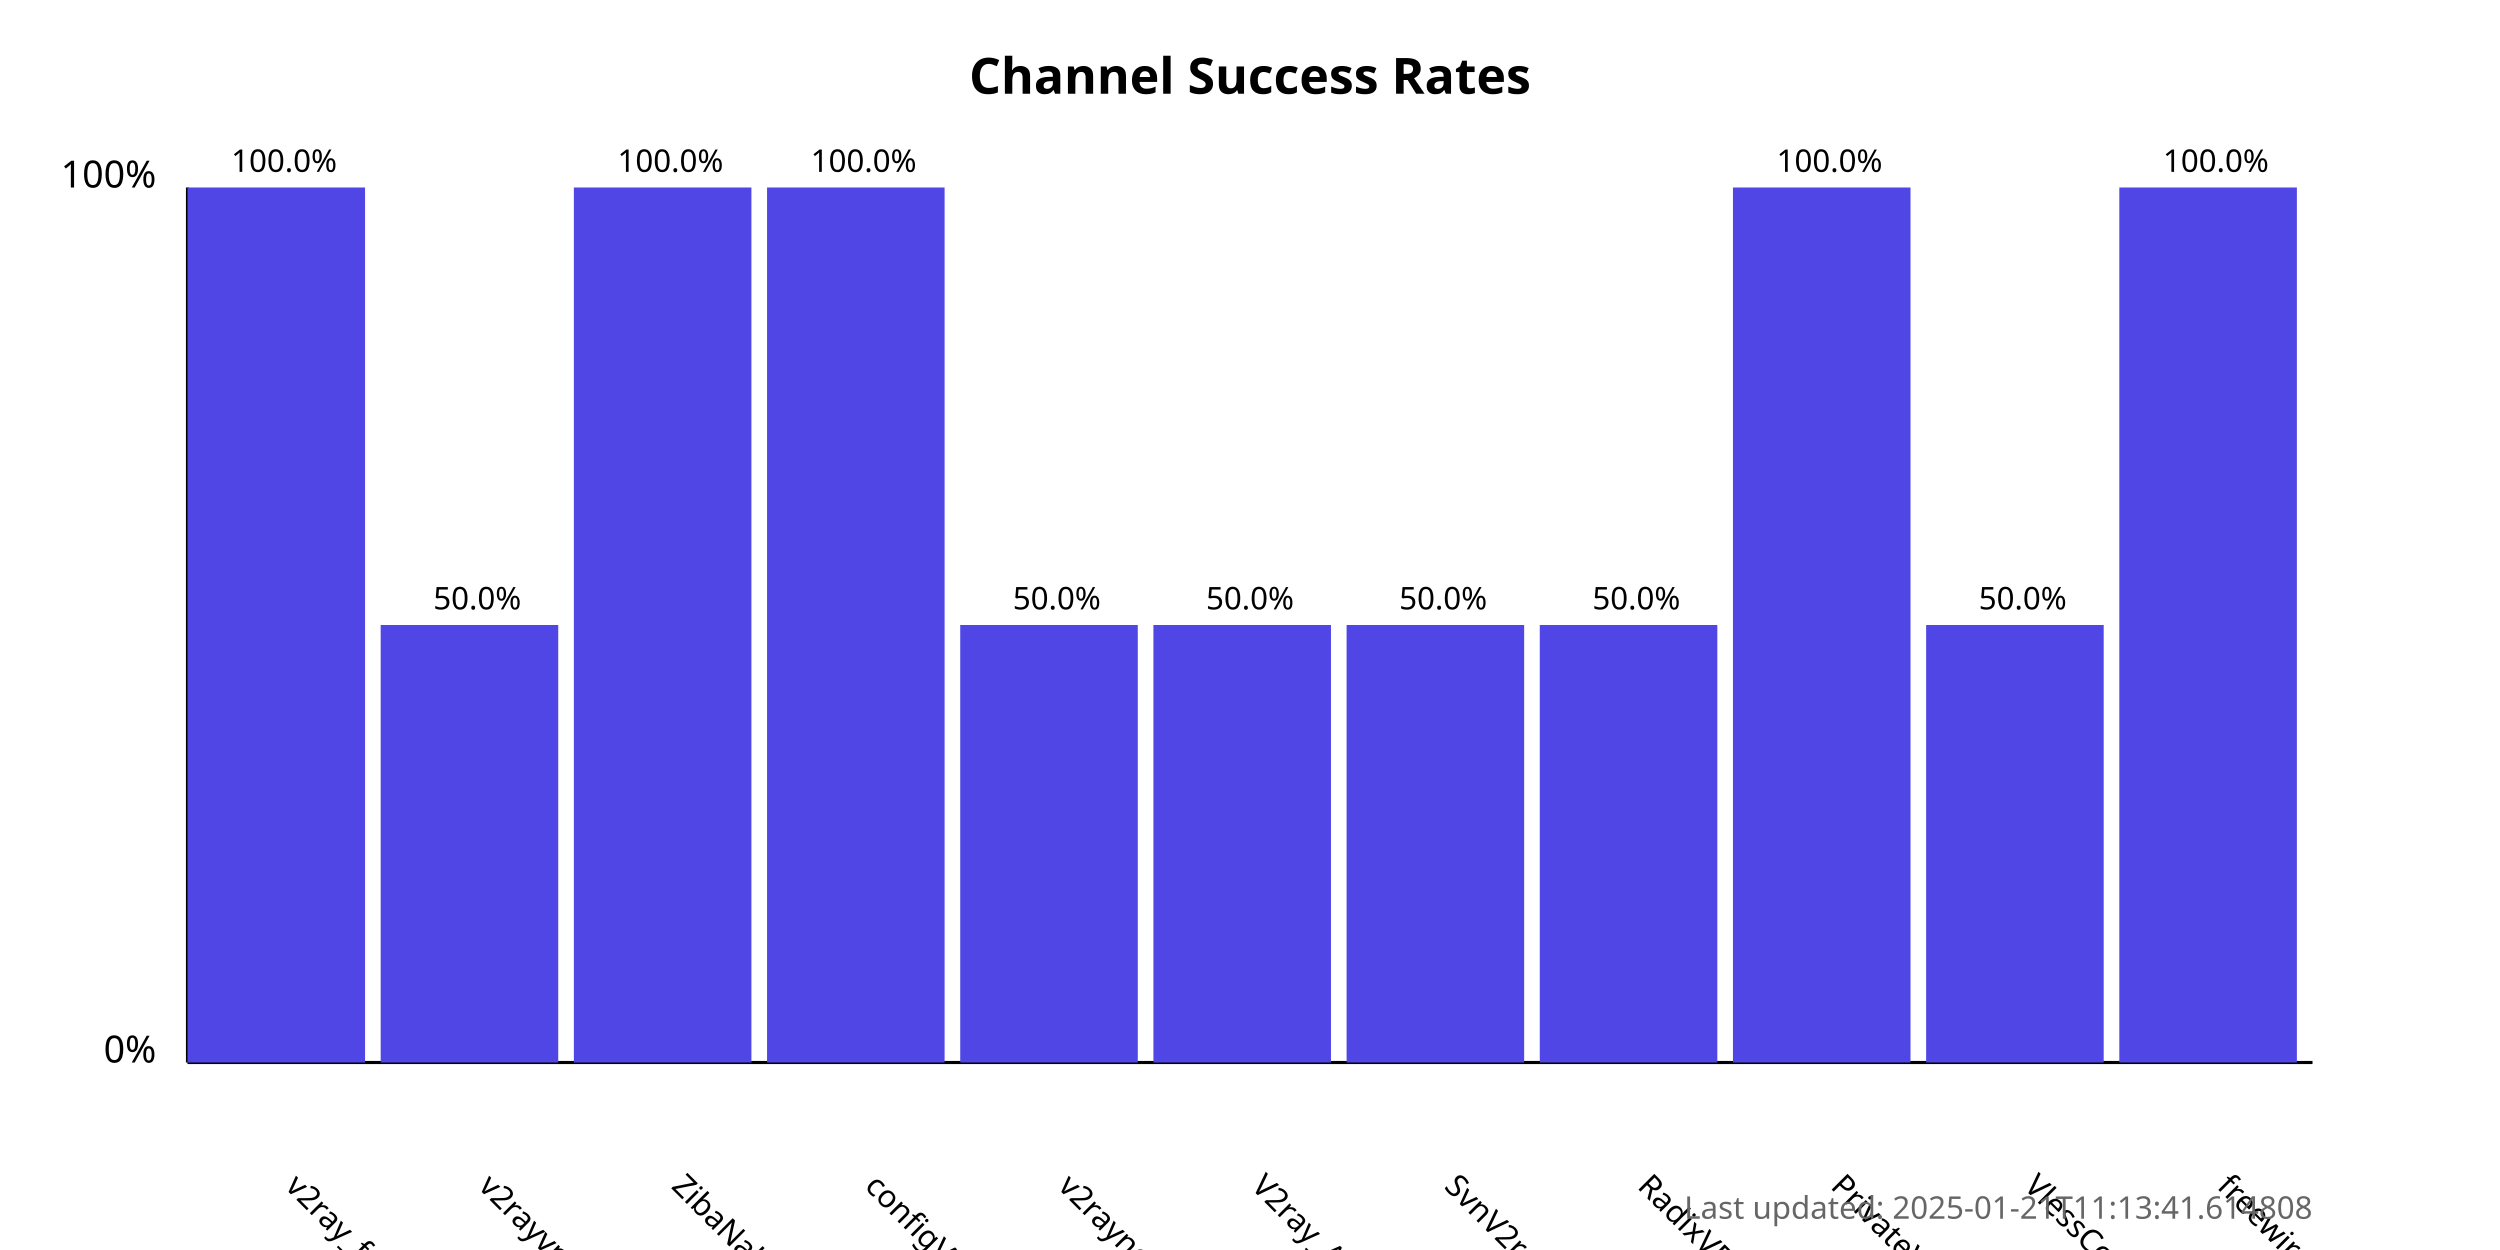
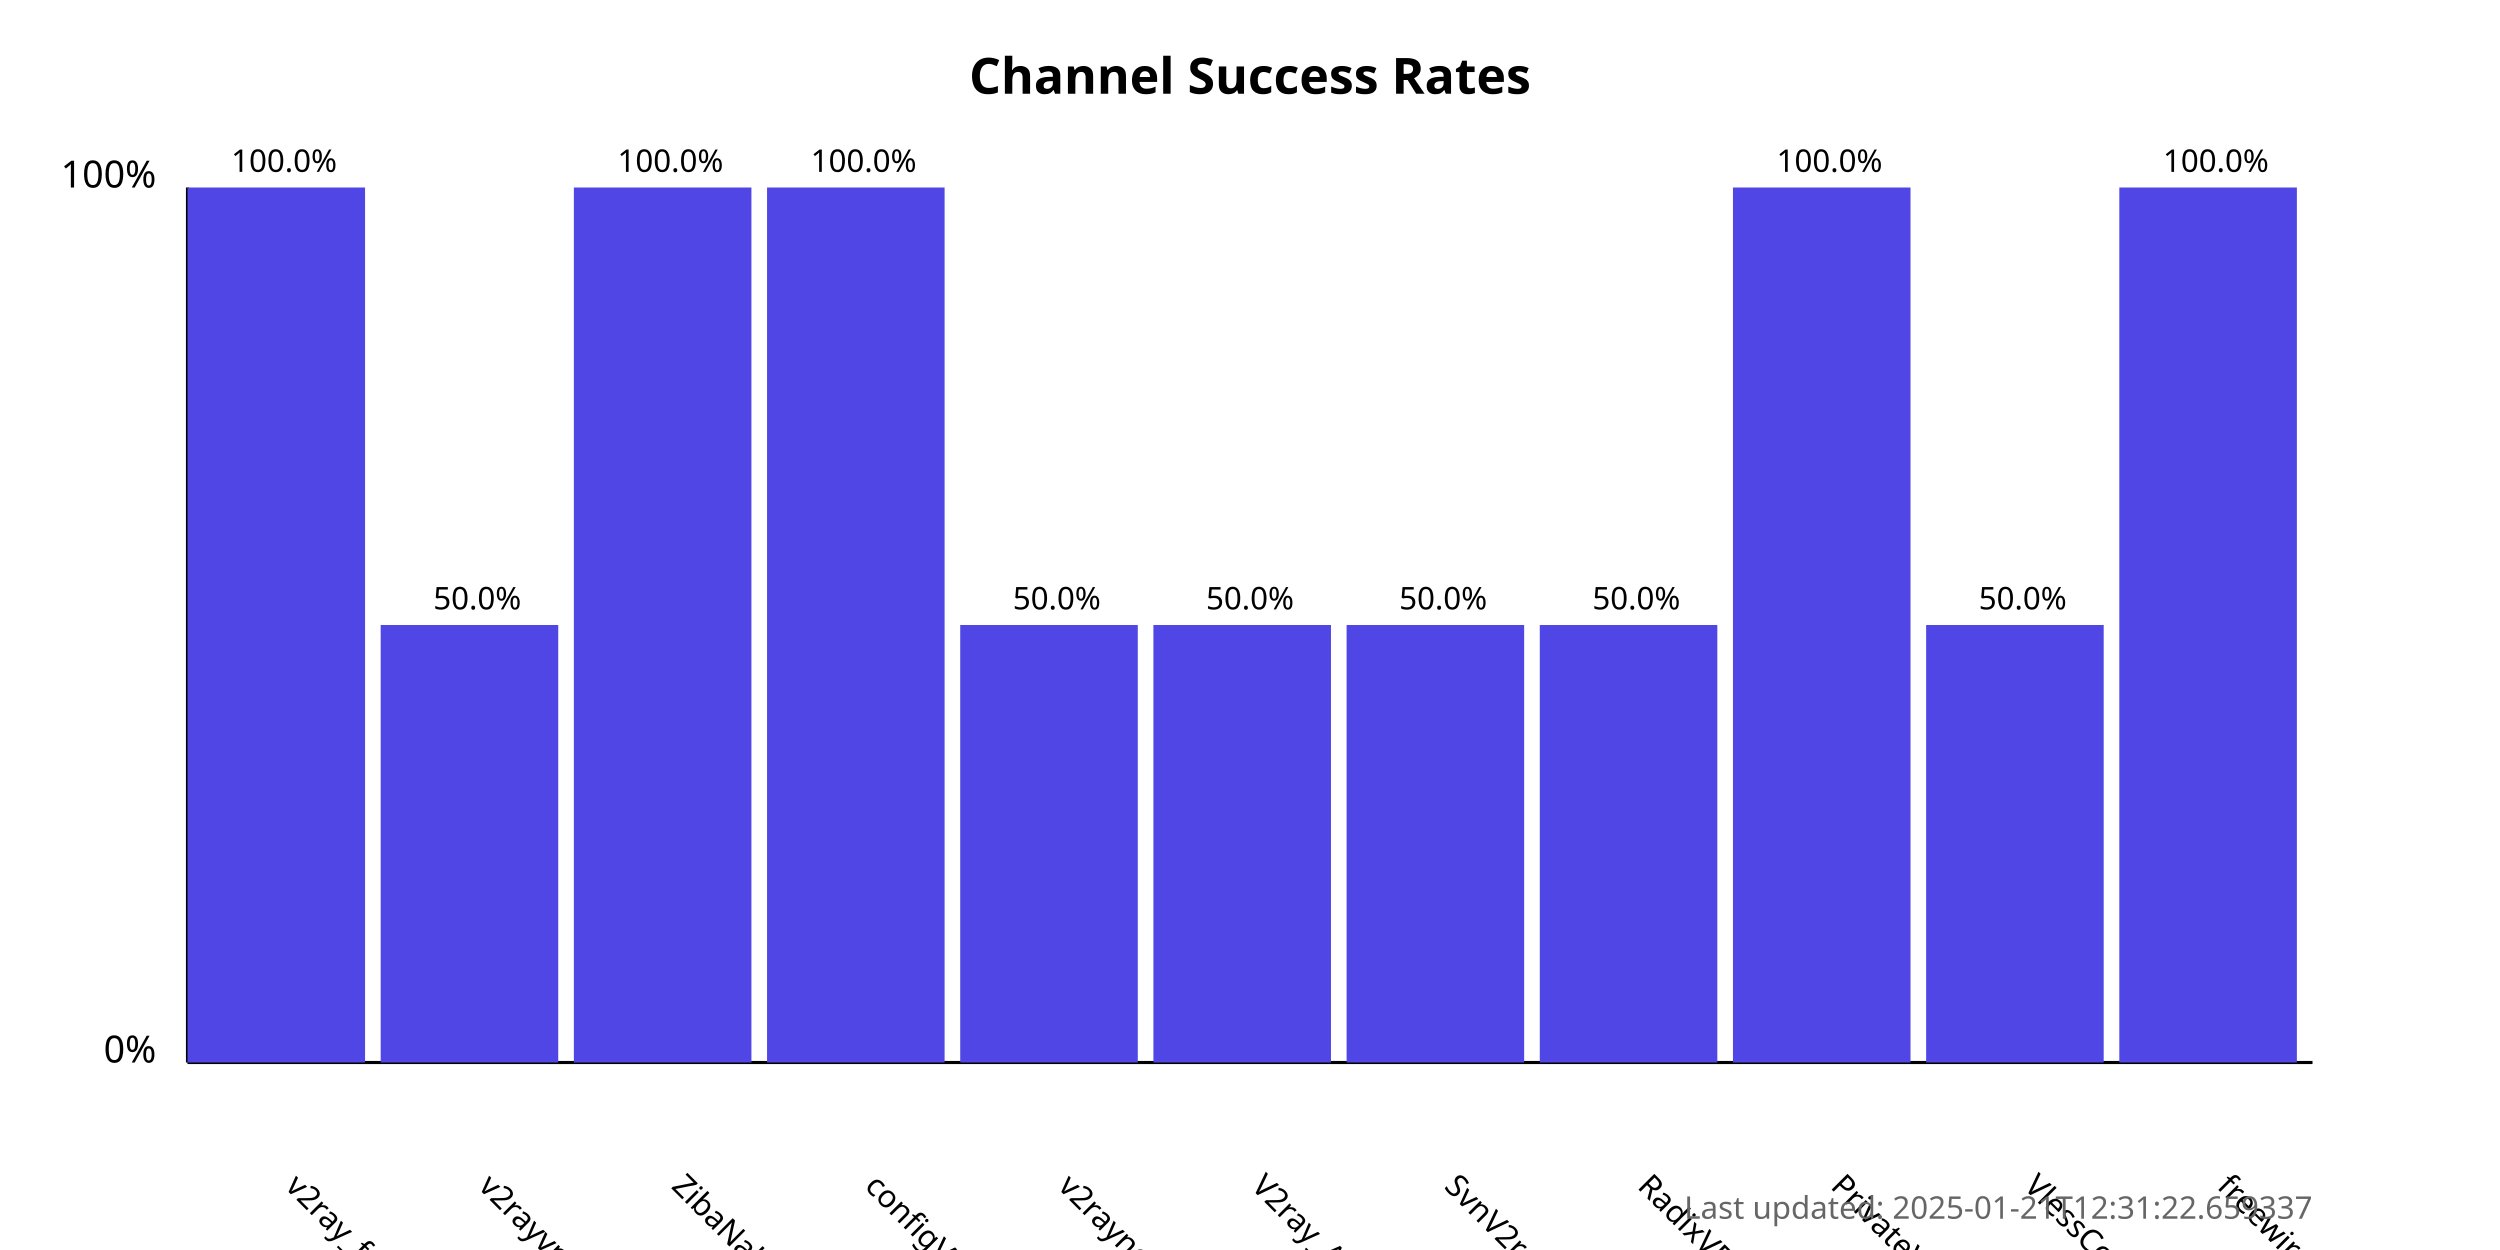
<svg xmlns="http://www.w3.org/2000/svg" width="800" height="400">
  <style>
            .chart-title { font: bold 16px sans-serif; }
            .axis-label { font: 12px sans-serif; }
            .tick-label { font: 10px sans-serif; }
            .bar { fill: #4f46e5; }
            .bar:hover { fill: #6366f1; }
            .timestamp { font: 10px sans-serif; fill: #666; }
        </style>
  <text x="400.0" y="30" text-anchor="middle" class="chart-title">
            Channel Success Rates
        </text>
  <line x1="60" y1="340" x2="60" y2="60" stroke="black" stroke-width="1" />
  <line x1="60" y1="340" x2="740" y2="340" stroke="black" stroke-width="1" />
  <text x="50" y="340" text-anchor="end" class="axis-label">0%</text>
  <text x="50" y="60" text-anchor="end" class="axis-label">100%</text>
  <g>
    <rect x="60" y="60.0" width="56.818" height="280.0" class="bar" />
    <text x="90.909" y="380" transform="rotate(45, 90.90909, 380)" text-anchor="start" class="tick-label">
                v2ray_free_conf
            </text>
    <text x="90.909" y="55.0" text-anchor="middle" class="tick-label">
                100.0%
            </text>
  </g>
  <g>
    <rect x="121.818" y="200.0" width="56.818" height="140.0" class="bar" />
    <text x="152.727" y="380" transform="rotate(45, 152.7273, 380)" text-anchor="start" class="tick-label">
                v2rayvpno
            </text>
    <text x="152.727" y="195.0" text-anchor="middle" class="tick-label">
                50.0%
            </text>
  </g>
  <g>
    <rect x="183.636" y="60.0" width="56.818" height="280.0" class="bar" />
    <text x="214.545" y="380" transform="rotate(45, 214.5455, 380)" text-anchor="start" class="tick-label">
                ZibaNabz
            </text>
    <text x="214.545" y="55.0" text-anchor="middle" class="tick-label">
                100.0%
            </text>
  </g>
  <g>
    <rect x="245.455" y="60.0" width="56.818" height="280.0" class="bar" />
    <text x="276.364" y="380" transform="rotate(45, 276.3636, 380)" text-anchor="start" class="tick-label">
                configV2rayForFree
            </text>
    <text x="276.364" y="55.0" text-anchor="middle" class="tick-label">
                100.0%
            </text>
  </g>
  <g>
    <rect x="307.273" y="200.0" width="56.818" height="140.0" class="bar" />
    <text x="338.182" y="380" transform="rotate(45, 338.1818, 380)" text-anchor="start" class="tick-label">
                v2rayngvpn
            </text>
    <text x="338.182" y="195.0" text-anchor="middle" class="tick-label">
                50.0%
            </text>
  </g>
  <g>
    <rect x="369.091" y="200.0" width="56.818" height="140.0" class="bar" />
    <text x="400.0" y="380" transform="rotate(45, 400.0, 380)" text-anchor="start" class="tick-label">
                V2ray_Alpha
            </text>
    <text x="400.0" y="195.0" text-anchor="middle" class="tick-label">
                50.0%
            </text>
  </g>
  <g>
    <rect x="430.909" y="200.0" width="56.818" height="140.0" class="bar" />
    <text x="461.818" y="380" transform="rotate(45, 461.8182, 380)" text-anchor="start" class="tick-label">
                SvnV2ray
            </text>
    <text x="461.818" y="195.0" text-anchor="middle" class="tick-label">
                50.0%
            </text>
  </g>
  <g>
    <rect x="492.727" y="200.0" width="56.818" height="140.0" class="bar" />
    <text x="523.636" y="380" transform="rotate(45, 523.6364, 380)" text-anchor="start" class="tick-label">
                RadixVPN
            </text>
    <text x="523.636" y="195.0" text-anchor="middle" class="tick-label">
                50.0%
            </text>
  </g>
  <g>
    <rect x="554.545" y="60.0" width="56.818" height="280.0" class="bar" />
    <text x="585.455" y="380" transform="rotate(45, 585.4545, 380)" text-anchor="start" class="tick-label">
                PrivateVPNs
            </text>
    <text x="585.455" y="55.0" text-anchor="middle" class="tick-label">
                100.0%
            </text>
  </g>
  <g>
    <rect x="616.364" y="200.0" width="56.818" height="140.0" class="bar" />
    <text x="647.273" y="380" transform="rotate(45, 647.2727, 380)" text-anchor="start" class="tick-label">
                VlessConfig
            </text>
    <text x="647.273" y="195.0" text-anchor="middle" class="tick-label">
                50.0%
            </text>
  </g>
  <g>
    <rect x="678.182" y="60.0" width="56.818" height="280.0" class="bar" />
    <text x="709.091" y="380" transform="rotate(45, 709.0909, 380)" text-anchor="start" class="tick-label">
                freewireguard
            </text>
    <text x="709.091" y="55.0" text-anchor="middle" class="tick-label">
                100.0%
            </text>
  </g>
  <text x="740" y="390" text-anchor="end" class="timestamp">
-             Last updated: 2025-01-21T11:13:41.614808
+             Last updated: 2025-01-21T12:31:22.659337
        </text>
</svg>
